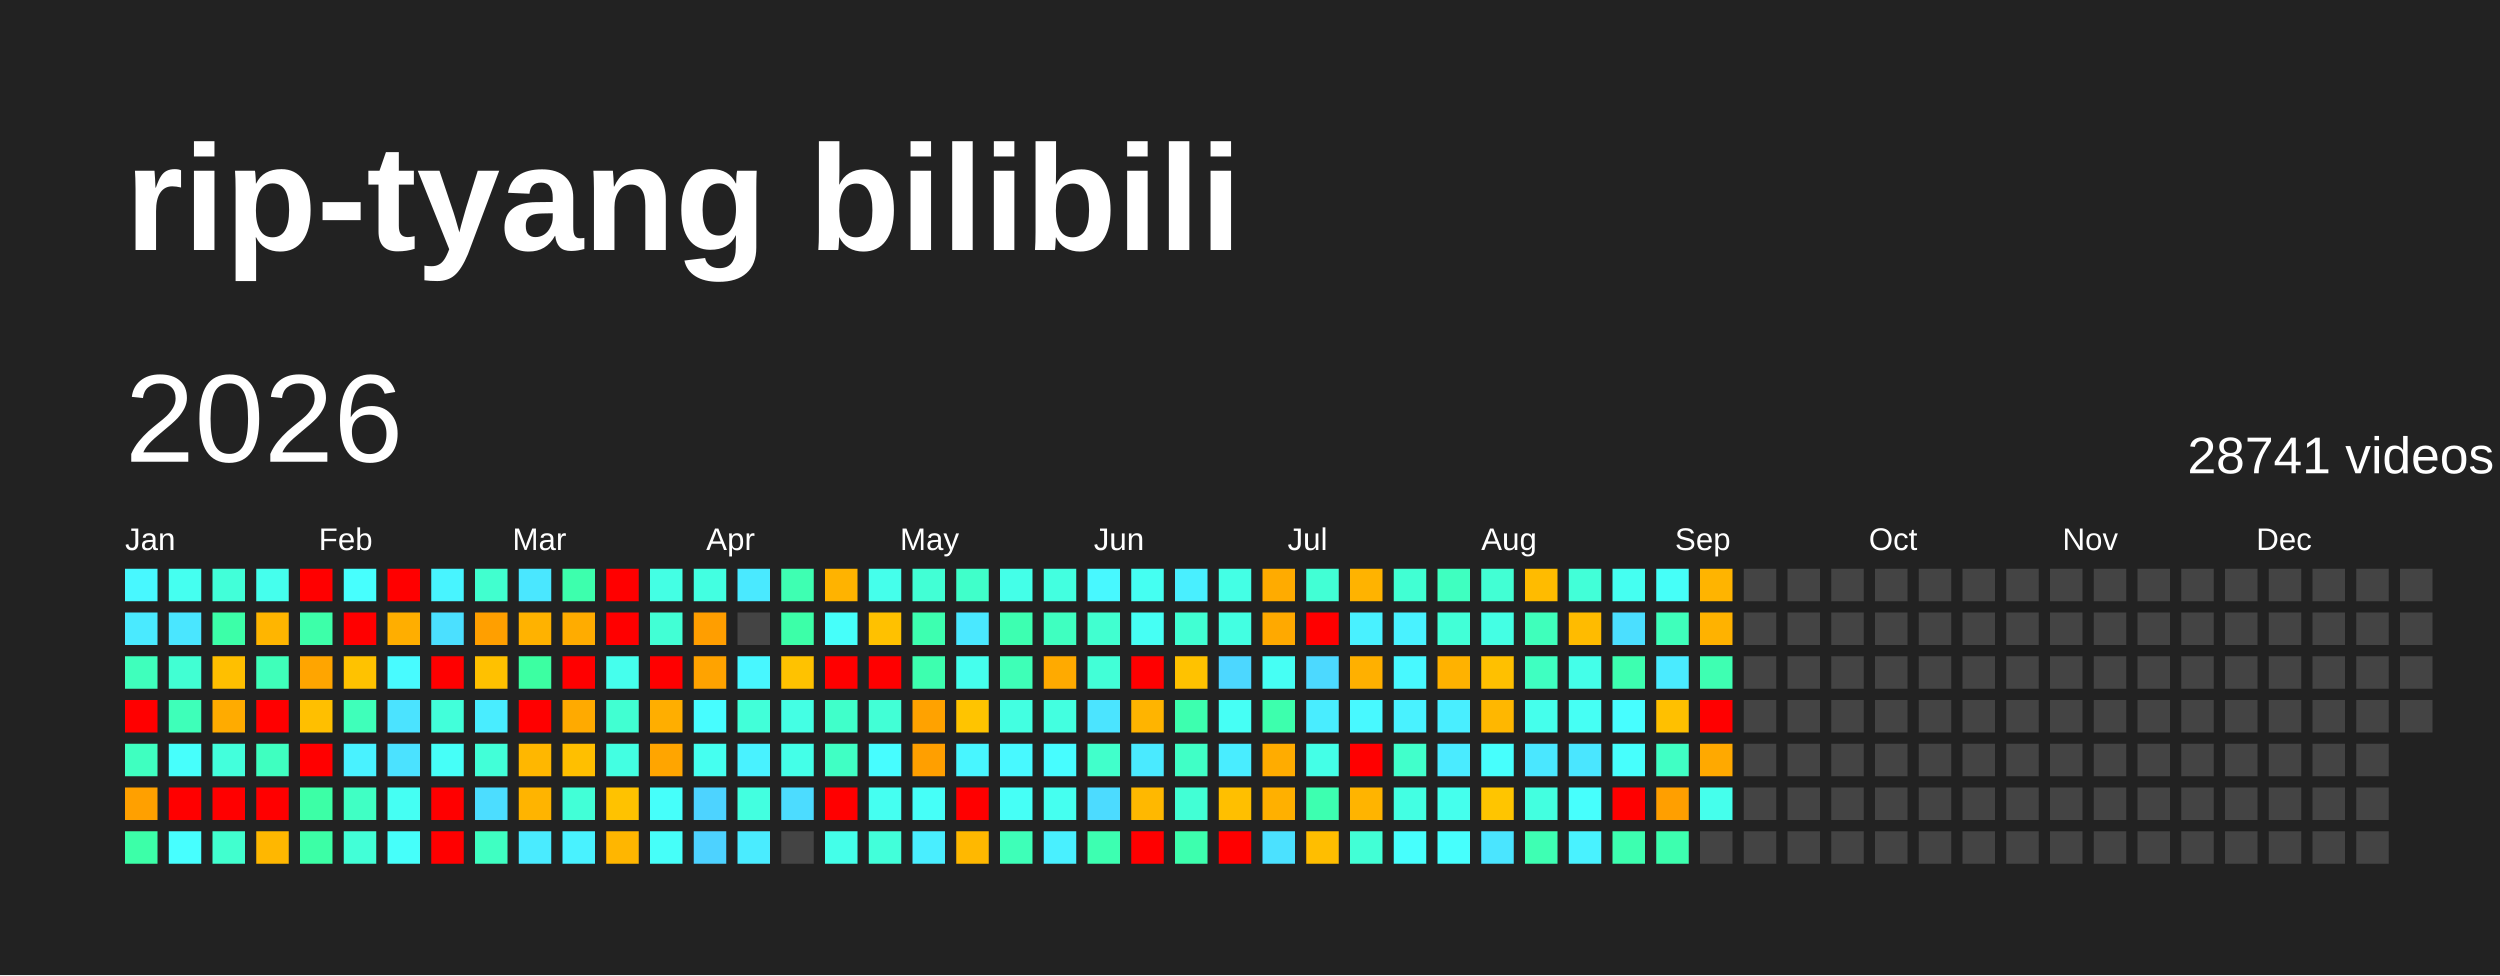
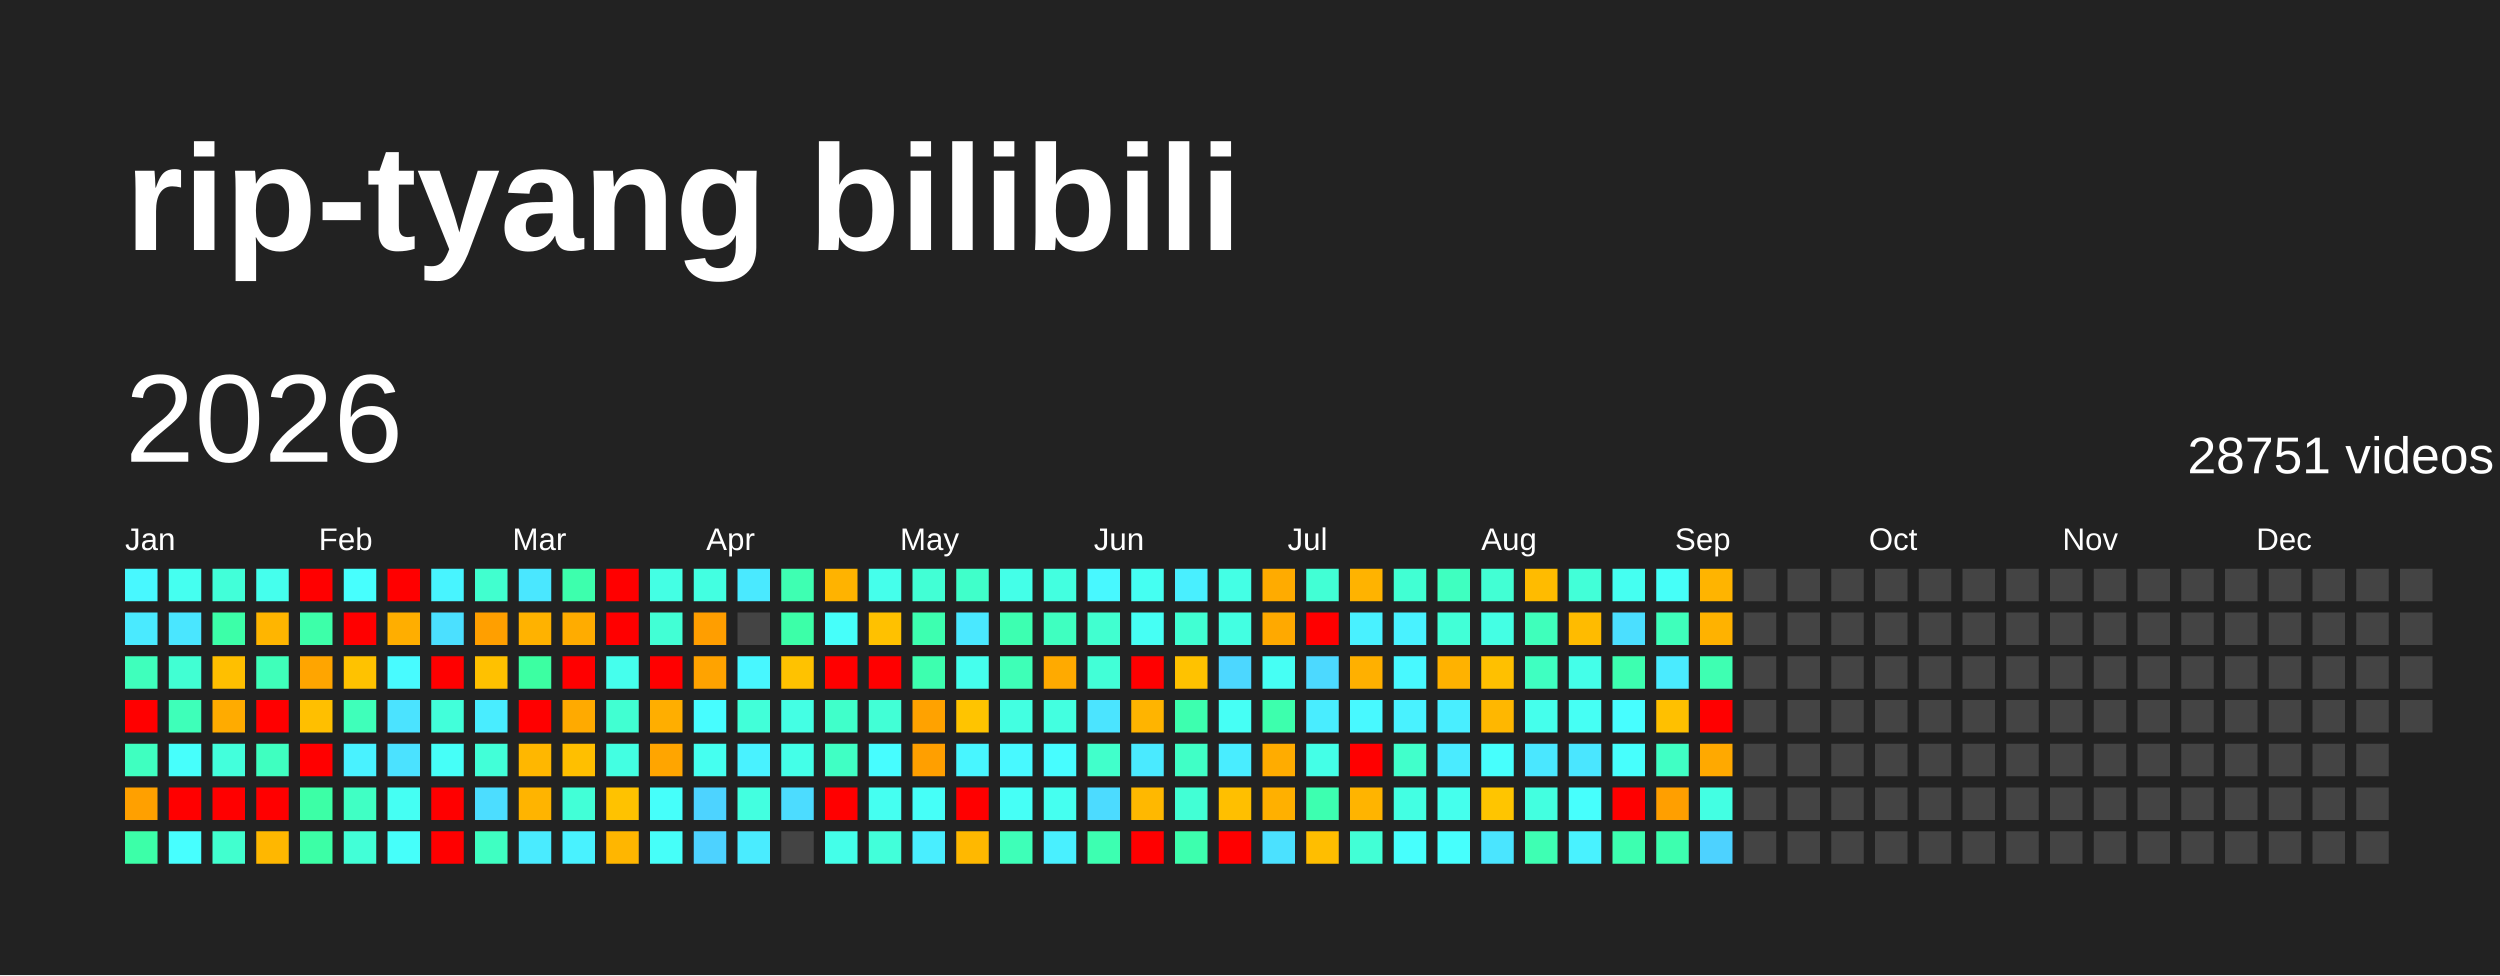
<svg xmlns="http://www.w3.org/2000/svg" baseProfile="full" height="78mm" version="1.1" viewBox="0,0,200,78" width="200mm">
  <defs />
  <rect fill="#222222" height="78" width="200" x="0" y="0" />
  <text fill="#FFFFFF" style="font-size:12px; font-family:Arial; font-weight:bold;" x="10" y="20">rip-tyang bilibili</text>
  <text dominant-baseline="hanging" fill="#FFFFFF" style="font-size:10.0px; font-family:Arial;" x="10" y="30">2026</text>
-   <text dominant-baseline="hanging" fill="#FFFFFF" style="font-size:4.125px; font-family:Arial;" x="175" y="35">28741 videos</text>
+   <text dominant-baseline="hanging" fill="#FFFFFF" style="font-size:4.125px; font-family:Arial;" x="175" y="35">28751 videos</text>
  <text fill="#FFFFFF" style="font-size:2.5px; font-family:Arial" x="10.0" y="44">Jan</text>
  <text fill="#FFFFFF" style="font-size:2.5px; font-family:Arial" x="25.5" y="44">Feb</text>
  <text fill="#FFFFFF" style="font-size:2.5px; font-family:Arial" x="41.0" y="44">Mar</text>
  <text fill="#FFFFFF" style="font-size:2.5px; font-family:Arial" x="56.5" y="44">Apr</text>
  <text fill="#FFFFFF" style="font-size:2.5px; font-family:Arial" x="72.0" y="44">May</text>
  <text fill="#FFFFFF" style="font-size:2.5px; font-family:Arial" x="87.5" y="44">Jun</text>
  <text fill="#FFFFFF" style="font-size:2.5px; font-family:Arial" x="103.0" y="44">Jul</text>
  <text fill="#FFFFFF" style="font-size:2.5px; font-family:Arial" x="118.5" y="44">Aug</text>
  <text fill="#FFFFFF" style="font-size:2.5px; font-family:Arial" x="134.0" y="44">Sep</text>
  <text fill="#FFFFFF" style="font-size:2.5px; font-family:Arial" x="149.5" y="44">Oct</text>
  <text fill="#FFFFFF" style="font-size:2.5px; font-family:Arial" x="165.0" y="44">Nov</text>
  <text fill="#FFFFFF" style="font-size:2.5px; font-family:Arial" x="180.5" y="44">Dec</text>
  <rect fill="#48f8ff" height="2.6" width="2.6" x="10.0" y="45.5" />
  <rect fill="#4aeaff" height="2.6" width="2.6" x="10.0" y="49.0" />
  <rect fill="#3fffbc" height="2.6" width="2.6" x="10.0" y="52.5" />
  <rect fill="red" height="2.6" width="2.6" x="10.0" y="56.0" />
  <rect fill="#3fffc0" height="2.6" width="2.6" x="10.0" y="59.5" />
  <rect fill="#ffa000" height="2.6" width="2.6" x="10.0" y="63.0" />
  <rect fill="#3cffa8" height="2.6" width="2.6" x="10.0" y="66.5" />
  <rect fill="#45fff0" height="2.6" width="2.6" x="13.5" y="45.5" />
  <rect fill="#4ae6ff" height="2.6" width="2.6" x="13.5" y="49.0" />
  <rect fill="#41ffd3" height="2.6" width="2.6" x="13.5" y="52.5" />
  <rect fill="#3effb9" height="2.6" width="2.6" x="13.5" y="56.0" />
  <rect fill="#47fffc" height="2.6" width="2.6" x="13.5" y="59.5" />
  <rect fill="red" height="2.6" width="2.6" x="13.5" y="63.0" />
  <rect fill="#47ffff" height="2.6" width="2.6" x="13.5" y="66.5" />
  <rect fill="#42ffd9" height="2.6" width="2.6" x="17.0" y="45.5" />
  <rect fill="#3cffa8" height="2.6" width="2.6" x="17.0" y="49.0" />
  <rect fill="#ffbf00" height="2.6" width="2.6" x="17.0" y="52.5" />
  <rect fill="#ffab00" height="2.6" width="2.6" x="17.0" y="56.0" />
  <rect fill="#43ffdc" height="2.6" width="2.6" x="17.0" y="59.5" />
  <rect fill="red" height="2.6" width="2.6" x="17.0" y="63.0" />
  <rect fill="#41ffcf" height="2.6" width="2.6" x="17.0" y="66.5" />
  <rect fill="#45ffed" height="2.6" width="2.6" x="20.5" y="45.5" />
  <rect fill="#ffb500" height="2.6" width="2.6" x="20.5" y="49.0" />
  <rect fill="#3fffba" height="2.6" width="2.6" x="20.5" y="52.5" />
  <rect fill="red" height="2.6" width="2.6" x="20.5" y="56.0" />
  <rect fill="#3fffc0" height="2.6" width="2.6" x="20.5" y="59.5" />
  <rect fill="red" height="2.6" width="2.6" x="20.5" y="63.0" />
  <rect fill="#ffb700" height="2.6" width="2.6" x="20.5" y="66.5" />
  <rect fill="red" height="2.6" width="2.6" x="24.0" y="45.5" />
  <rect fill="#3dffa9" height="2.6" width="2.6" x="24.0" y="49.0" />
  <rect fill="#ffa500" height="2.6" width="2.6" x="24.0" y="52.5" />
  <rect fill="#ffbf00" height="2.6" width="2.6" x="24.0" y="56.0" />
  <rect fill="red" height="2.6" width="2.6" x="24.0" y="59.5" />
  <rect fill="#3cffa6" height="2.6" width="2.6" x="24.0" y="63.0" />
  <rect fill="#3cffa6" height="2.6" width="2.6" x="24.0" y="66.5" />
  <rect fill="#47fffe" height="2.6" width="2.6" x="27.5" y="45.5" />
  <rect fill="red" height="2.6" width="2.6" x="27.5" y="49.0" />
  <rect fill="#ffc200" height="2.6" width="2.6" x="27.5" y="52.5" />
  <rect fill="#3fffba" height="2.6" width="2.6" x="27.5" y="56.0" />
  <rect fill="#49f2ff" height="2.6" width="2.6" x="27.5" y="59.5" />
  <rect fill="#40ffc4" height="2.6" width="2.6" x="27.5" y="63.0" />
  <rect fill="#42ffd7" height="2.6" width="2.6" x="27.5" y="66.5" />
  <rect fill="red" height="2.6" width="2.6" x="31.0" y="45.5" />
  <rect fill="#ffae00" height="2.6" width="2.6" x="31.0" y="49.0" />
  <rect fill="#48fbff" height="2.6" width="2.6" x="31.0" y="52.5" />
  <rect fill="#4be3ff" height="2.6" width="2.6" x="31.0" y="56.0" />
  <rect fill="#4be2ff" height="2.6" width="2.6" x="31.0" y="59.5" />
  <rect fill="#45fff3" height="2.6" width="2.6" x="31.0" y="63.0" />
  <rect fill="#46fffa" height="2.6" width="2.6" x="31.0" y="66.5" />
  <rect fill="#48f4ff" height="2.6" width="2.6" x="34.5" y="45.5" />
  <rect fill="#4be0ff" height="2.6" width="2.6" x="34.5" y="49.0" />
  <rect fill="red" height="2.6" width="2.6" x="34.5" y="52.5" />
  <rect fill="#42ffda" height="2.6" width="2.6" x="34.5" y="56.0" />
  <rect fill="#46fff8" height="2.6" width="2.6" x="34.5" y="59.5" />
  <rect fill="red" height="2.6" width="2.6" x="34.5" y="63.0" />
  <rect fill="red" height="2.6" width="2.6" x="34.5" y="66.5" />
  <rect fill="#41ffcf" height="2.6" width="2.6" x="38.0" y="45.5" />
  <rect fill="#ff9f00" height="2.6" width="2.6" x="38.0" y="49.0" />
  <rect fill="#ffc100" height="2.6" width="2.6" x="38.0" y="52.5" />
  <rect fill="#49edff" height="2.6" width="2.6" x="38.0" y="56.0" />
  <rect fill="#42ffd8" height="2.6" width="2.6" x="38.0" y="59.5" />
  <rect fill="#4cddff" height="2.6" width="2.6" x="38.0" y="63.0" />
  <rect fill="#3fffc2" height="2.6" width="2.6" x="38.0" y="66.5" />
  <rect fill="#4ae7ff" height="2.6" width="2.6" x="41.5" y="45.5" />
  <rect fill="#ffb200" height="2.6" width="2.6" x="41.5" y="49.0" />
  <rect fill="#3cffa2" height="2.6" width="2.6" x="41.5" y="52.5" />
  <rect fill="red" height="2.6" width="2.6" x="41.5" y="56.0" />
  <rect fill="#ffb700" height="2.6" width="2.6" x="41.5" y="59.5" />
  <rect fill="#ffb400" height="2.6" width="2.6" x="41.5" y="63.0" />
  <rect fill="#4aebff" height="2.6" width="2.6" x="41.5" y="66.5" />
  <rect fill="#3dffad" height="2.6" width="2.6" x="45.0" y="45.5" />
  <rect fill="#ffac00" height="2.6" width="2.6" x="45.0" y="49.0" />
  <rect fill="red" height="2.6" width="2.6" x="45.0" y="52.5" />
  <rect fill="#ffaa00" height="2.6" width="2.6" x="45.0" y="56.0" />
  <rect fill="#ffbf00" height="2.6" width="2.6" x="45.0" y="59.5" />
  <rect fill="#42ffd7" height="2.6" width="2.6" x="45.0" y="63.0" />
  <rect fill="#49f2ff" height="2.6" width="2.6" x="45.0" y="66.5" />
  <rect fill="red" height="2.6" width="2.6" x="48.5" y="45.5" />
  <rect fill="red" height="2.6" width="2.6" x="48.5" y="49.0" />
  <rect fill="#45ffed" height="2.6" width="2.6" x="48.5" y="52.5" />
  <rect fill="#41ffd2" height="2.6" width="2.6" x="48.5" y="56.0" />
  <rect fill="#43ffe2" height="2.6" width="2.6" x="48.5" y="59.5" />
  <rect fill="#ffc200" height="2.6" width="2.6" x="48.5" y="63.0" />
  <rect fill="#ffb600" height="2.6" width="2.6" x="48.5" y="66.5" />
  <rect fill="#44ffe4" height="2.6" width="2.6" x="52.0" y="45.5" />
  <rect fill="#42ffd5" height="2.6" width="2.6" x="52.0" y="49.0" />
  <rect fill="red" height="2.6" width="2.6" x="52.0" y="52.5" />
  <rect fill="#ffae00" height="2.6" width="2.6" x="52.0" y="56.0" />
  <rect fill="#ffa500" height="2.6" width="2.6" x="52.0" y="59.5" />
  <rect fill="#46fffa" height="2.6" width="2.6" x="52.0" y="63.0" />
  <rect fill="#46fff9" height="2.6" width="2.6" x="52.0" y="66.5" />
  <rect fill="#43ffe1" height="2.6" width="2.6" x="55.5" y="45.5" />
  <rect fill="#ff9e00" height="2.6" width="2.6" x="55.5" y="49.0" />
  <rect fill="#ffa300" height="2.6" width="2.6" x="55.5" y="52.5" />
  <rect fill="#47fdff" height="2.6" width="2.6" x="55.5" y="56.0" />
  <rect fill="#45fff0" height="2.6" width="2.6" x="55.5" y="59.5" />
  <rect fill="#4dd3ff" height="2.6" width="2.6" x="55.5" y="63.0" />
  <rect fill="#4dd2ff" height="2.6" width="2.6" x="55.5" y="66.5" />
  <rect fill="#4ae9ff" height="2.6" width="2.6" x="59.0" y="45.5" />
  <rect fill="#444444" height="2.6" width="2.6" x="59.0" y="49.0" />
  <rect fill="#48f7ff" height="2.6" width="2.6" x="59.0" y="52.5" />
  <rect fill="#42ffd9" height="2.6" width="2.6" x="59.0" y="56.0" />
  <rect fill="#49f2ff" height="2.6" width="2.6" x="59.0" y="59.5" />
  <rect fill="#43ffe0" height="2.6" width="2.6" x="59.0" y="63.0" />
  <rect fill="#4aecff" height="2.6" width="2.6" x="59.0" y="66.5" />
  <rect fill="#3effb2" height="2.6" width="2.6" x="62.5" y="45.5" />
  <rect fill="#3cffa8" height="2.6" width="2.6" x="62.5" y="49.0" />
  <rect fill="#ffc200" height="2.6" width="2.6" x="62.5" y="52.5" />
  <rect fill="#44ffe4" height="2.6" width="2.6" x="62.5" y="56.0" />
  <rect fill="#44ffe8" height="2.6" width="2.6" x="62.5" y="59.5" />
  <rect fill="#4cdcff" height="2.6" width="2.6" x="62.5" y="63.0" />
  <rect fill="#444444" height="2.6" width="2.6" x="62.5" y="66.5" />
  <rect fill="#ffb300" height="2.6" width="2.6" x="66.0" y="45.5" />
  <rect fill="#46fffa" height="2.6" width="2.6" x="66.0" y="49.0" />
  <rect fill="red" height="2.6" width="2.6" x="66.0" y="52.5" />
  <rect fill="#40ffca" height="2.6" width="2.6" x="66.0" y="56.0" />
  <rect fill="#40ffc4" height="2.6" width="2.6" x="66.0" y="59.5" />
  <rect fill="red" height="2.6" width="2.6" x="66.0" y="63.0" />
  <rect fill="#44ffe9" height="2.6" width="2.6" x="66.0" y="66.5" />
  <rect fill="#45ffeb" height="2.6" width="2.6" x="69.5" y="45.5" />
  <rect fill="#ffc100" height="2.6" width="2.6" x="69.5" y="49.0" />
  <rect fill="red" height="2.6" width="2.6" x="69.5" y="52.5" />
  <rect fill="#42ffd6" height="2.6" width="2.6" x="69.5" y="56.0" />
  <rect fill="#47fdff" height="2.6" width="2.6" x="69.5" y="59.5" />
  <rect fill="#45fff1" height="2.6" width="2.6" x="69.5" y="63.0" />
  <rect fill="#42ffda" height="2.6" width="2.6" x="69.5" y="66.5" />
  <rect fill="#42ffd5" height="2.6" width="2.6" x="73.0" y="45.5" />
  <rect fill="#3dffb0" height="2.6" width="2.6" x="73.0" y="49.0" />
  <rect fill="#3dffaf" height="2.6" width="2.6" x="73.0" y="52.5" />
  <rect fill="#ffa200" height="2.6" width="2.6" x="73.0" y="56.0" />
  <rect fill="#ff9f00" height="2.6" width="2.6" x="73.0" y="59.5" />
  <rect fill="#46fff8" height="2.6" width="2.6" x="73.0" y="63.0" />
  <rect fill="#49eeff" height="2.6" width="2.6" x="73.0" y="66.5" />
  <rect fill="#40ffca" height="2.6" width="2.6" x="76.5" y="45.5" />
  <rect fill="#4ae8ff" height="2.6" width="2.6" x="76.5" y="49.0" />
  <rect fill="#45ffed" height="2.6" width="2.6" x="76.5" y="52.5" />
  <rect fill="#ffc400" height="2.6" width="2.6" x="76.5" y="56.0" />
  <rect fill="#48f6ff" height="2.6" width="2.6" x="76.5" y="59.5" />
  <rect fill="red" height="2.6" width="2.6" x="76.5" y="63.0" />
  <rect fill="#ffb800" height="2.6" width="2.6" x="76.5" y="66.5" />
  <rect fill="#44ffe8" height="2.6" width="2.6" x="80.0" y="45.5" />
  <rect fill="#3dffb1" height="2.6" width="2.6" x="80.0" y="49.0" />
  <rect fill="#3effb7" height="2.6" width="2.6" x="80.0" y="52.5" />
  <rect fill="#43ffe1" height="2.6" width="2.6" x="80.0" y="56.0" />
  <rect fill="#48f9ff" height="2.6" width="2.6" x="80.0" y="59.5" />
  <rect fill="#46fff6" height="2.6" width="2.6" x="80.0" y="63.0" />
  <rect fill="#3effb8" height="2.6" width="2.6" x="80.0" y="66.5" />
  <rect fill="#43ffe0" height="2.6" width="2.6" x="83.5" y="45.5" />
  <rect fill="#3fffc0" height="2.6" width="2.6" x="83.5" y="49.0" />
  <rect fill="#ffaa00" height="2.6" width="2.6" x="83.5" y="52.5" />
  <rect fill="#43ffe0" height="2.6" width="2.6" x="83.5" y="56.0" />
  <rect fill="#47fdff" height="2.6" width="2.6" x="83.5" y="59.5" />
  <rect fill="#45fff0" height="2.6" width="2.6" x="83.5" y="63.0" />
  <rect fill="#49f0ff" height="2.6" width="2.6" x="83.5" y="66.5" />
  <rect fill="#48f8ff" height="2.6" width="2.6" x="87.0" y="45.5" />
  <rect fill="#41ffd0" height="2.6" width="2.6" x="87.0" y="49.0" />
  <rect fill="#42ffd7" height="2.6" width="2.6" x="87.0" y="52.5" />
  <rect fill="#4be4ff" height="2.6" width="2.6" x="87.0" y="56.0" />
  <rect fill="#41ffcb" height="2.6" width="2.6" x="87.0" y="59.5" />
  <rect fill="#4cdbff" height="2.6" width="2.6" x="87.0" y="63.0" />
  <rect fill="#3dffb1" height="2.6" width="2.6" x="87.0" y="66.5" />
  <rect fill="#45fff2" height="2.6" width="2.6" x="90.5" y="45.5" />
  <rect fill="#46fff4" height="2.6" width="2.6" x="90.5" y="49.0" />
  <rect fill="red" height="2.6" width="2.6" x="90.5" y="52.5" />
  <rect fill="#ffb400" height="2.6" width="2.6" x="90.5" y="56.0" />
  <rect fill="#4aeaff" height="2.6" width="2.6" x="90.5" y="59.5" />
  <rect fill="#ffb800" height="2.6" width="2.6" x="90.5" y="63.0" />
  <rect fill="red" height="2.6" width="2.6" x="90.5" y="66.5" />
  <rect fill="#49efff" height="2.6" width="2.6" x="94.0" y="45.5" />
  <rect fill="#41ffd3" height="2.6" width="2.6" x="94.0" y="49.0" />
  <rect fill="#ffc200" height="2.6" width="2.6" x="94.0" y="52.5" />
  <rect fill="#3dffaf" height="2.6" width="2.6" x="94.0" y="56.0" />
  <rect fill="#40ffc6" height="2.6" width="2.6" x="94.0" y="59.5" />
  <rect fill="#42ffd5" height="2.6" width="2.6" x="94.0" y="63.0" />
  <rect fill="#3dffae" height="2.6" width="2.6" x="94.0" y="66.5" />
  <rect fill="#44ffe5" height="2.6" width="2.6" x="97.5" y="45.5" />
  <rect fill="#43ffe2" height="2.6" width="2.6" x="97.5" y="49.0" />
  <rect fill="#4cd7ff" height="2.6" width="2.6" x="97.5" y="52.5" />
  <rect fill="#46fff5" height="2.6" width="2.6" x="97.5" y="56.0" />
  <rect fill="#49edff" height="2.6" width="2.6" x="97.5" y="59.5" />
  <rect fill="#ffbf00" height="2.6" width="2.6" x="97.5" y="63.0" />
  <rect fill="red" height="2.6" width="2.6" x="97.5" y="66.5" />
  <rect fill="#ffab00" height="2.6" width="2.6" x="101.0" y="45.5" />
  <rect fill="#ffa900" height="2.6" width="2.6" x="101.0" y="49.0" />
  <rect fill="#46fff4" height="2.6" width="2.6" x="101.0" y="52.5" />
  <rect fill="#3dffad" height="2.6" width="2.6" x="101.0" y="56.0" />
  <rect fill="#ffac00" height="2.6" width="2.6" x="101.0" y="59.5" />
  <rect fill="#ffb000" height="2.6" width="2.6" x="101.0" y="63.0" />
  <rect fill="#4be1ff" height="2.6" width="2.6" x="101.0" y="66.5" />
  <rect fill="#42ffd5" height="2.6" width="2.6" x="104.5" y="45.5" />
  <rect fill="red" height="2.6" width="2.6" x="104.5" y="49.0" />
  <rect fill="#4cd9ff" height="2.6" width="2.6" x="104.5" y="52.5" />
  <rect fill="#49edff" height="2.6" width="2.6" x="104.5" y="56.0" />
  <rect fill="#44ffe7" height="2.6" width="2.6" x="104.5" y="59.5" />
  <rect fill="#3dffb0" height="2.6" width="2.6" x="104.5" y="63.0" />
  <rect fill="#ffbe00" height="2.6" width="2.6" x="104.5" y="66.5" />
  <rect fill="#ffb300" height="2.6" width="2.6" x="108.0" y="45.5" />
  <rect fill="#49f1ff" height="2.6" width="2.6" x="108.0" y="49.0" />
  <rect fill="#ffb000" height="2.6" width="2.6" x="108.0" y="52.5" />
  <rect fill="#48f9ff" height="2.6" width="2.6" x="108.0" y="56.0" />
  <rect fill="red" height="2.6" width="2.6" x="108.0" y="59.5" />
  <rect fill="#ffb400" height="2.6" width="2.6" x="108.0" y="63.0" />
  <rect fill="#42ffd6" height="2.6" width="2.6" x="108.0" y="66.5" />
  <rect fill="#41ffd3" height="2.6" width="2.6" x="111.5" y="45.5" />
  <rect fill="#49f2ff" height="2.6" width="2.6" x="111.5" y="49.0" />
  <rect fill="#48f9ff" height="2.6" width="2.6" x="111.5" y="52.5" />
  <rect fill="#49f2ff" height="2.6" width="2.6" x="111.5" y="56.0" />
  <rect fill="#41ffcb" height="2.6" width="2.6" x="111.5" y="59.5" />
  <rect fill="#43ffe3" height="2.6" width="2.6" x="111.5" y="63.0" />
  <rect fill="#47fffd" height="2.6" width="2.6" x="111.5" y="66.5" />
  <rect fill="#3fffc0" height="2.6" width="2.6" x="115.0" y="45.5" />
  <rect fill="#42ffd7" height="2.6" width="2.6" x="115.0" y="49.0" />
  <rect fill="#ffb200" height="2.6" width="2.6" x="115.0" y="52.5" />
  <rect fill="#49eeff" height="2.6" width="2.6" x="115.0" y="56.0" />
  <rect fill="#4aebff" height="2.6" width="2.6" x="115.0" y="59.5" />
  <rect fill="#45ffed" height="2.6" width="2.6" x="115.0" y="63.0" />
  <rect fill="#47fffd" height="2.6" width="2.6" x="115.0" y="66.5" />
  <rect fill="#42ffd4" height="2.6" width="2.6" x="118.5" y="45.5" />
  <rect fill="#44ffe4" height="2.6" width="2.6" x="118.5" y="49.0" />
  <rect fill="#ffc000" height="2.6" width="2.6" x="118.5" y="52.5" />
  <rect fill="#ffb700" height="2.6" width="2.6" x="118.5" y="56.0" />
  <rect fill="#47fffd" height="2.6" width="2.6" x="118.5" y="59.5" />
  <rect fill="#ffc500" height="2.6" width="2.6" x="118.5" y="63.0" />
  <rect fill="#4ae5ff" height="2.6" width="2.6" x="118.5" y="66.5" />
  <rect fill="#ffbb00" height="2.6" width="2.6" x="122.0" y="45.5" />
  <rect fill="#3fffbb" height="2.6" width="2.6" x="122.0" y="49.0" />
  <rect fill="#3fffc1" height="2.6" width="2.6" x="122.0" y="52.5" />
  <rect fill="#45ffec" height="2.6" width="2.6" x="122.0" y="56.0" />
  <rect fill="#4ae7ff" height="2.6" width="2.6" x="122.0" y="59.5" />
  <rect fill="#43ffe0" height="2.6" width="2.6" x="122.0" y="63.0" />
  <rect fill="#3effb3" height="2.6" width="2.6" x="122.0" y="66.5" />
  <rect fill="#42ffd8" height="2.6" width="2.6" x="125.5" y="45.5" />
  <rect fill="#ffbb00" height="2.6" width="2.6" x="125.5" y="49.0" />
  <rect fill="#44ffe9" height="2.6" width="2.6" x="125.5" y="52.5" />
  <rect fill="#46fff4" height="2.6" width="2.6" x="125.5" y="56.0" />
  <rect fill="#4ae6ff" height="2.6" width="2.6" x="125.5" y="59.5" />
  <rect fill="#47fffd" height="2.6" width="2.6" x="125.5" y="63.0" />
  <rect fill="#49f2ff" height="2.6" width="2.6" x="125.5" y="66.5" />
  <rect fill="#45fff1" height="2.6" width="2.6" x="129.0" y="45.5" />
  <rect fill="#4bdfff" height="2.6" width="2.6" x="129.0" y="49.0" />
  <rect fill="#3dffb0" height="2.6" width="2.6" x="129.0" y="52.5" />
  <rect fill="#47feff" height="2.6" width="2.6" x="129.0" y="56.0" />
  <rect fill="#47fffd" height="2.6" width="2.6" x="129.0" y="59.5" />
  <rect fill="red" height="2.6" width="2.6" x="129.0" y="63.0" />
  <rect fill="#3dffb0" height="2.6" width="2.6" x="129.0" y="66.5" />
  <rect fill="#46fff8" height="2.6" width="2.6" x="132.5" y="45.5" />
  <rect fill="#3fffbb" height="2.6" width="2.6" x="132.5" y="49.0" />
  <rect fill="#4aebff" height="2.6" width="2.6" x="132.5" y="52.5" />
  <rect fill="#ffc000" height="2.6" width="2.6" x="132.5" y="56.0" />
  <rect fill="#40ffc4" height="2.6" width="2.6" x="132.5" y="59.5" />
  <rect fill="#ff9f00" height="2.6" width="2.6" x="132.5" y="63.0" />
  <rect fill="#3dffaf" height="2.6" width="2.6" x="132.5" y="66.5" />
  <rect fill="#ffb400" height="2.6" width="2.6" x="136.0" y="45.5" />
  <rect fill="#ffb200" height="2.6" width="2.6" x="136.0" y="49.0" />
  <rect fill="#3effb2" height="2.6" width="2.6" x="136.0" y="52.5" />
  <rect fill="red" height="2.6" width="2.6" x="136.0" y="56.0" />
  <rect fill="#ffa900" height="2.6" width="2.6" x="136.0" y="59.5" />
-   <rect fill="#45ffec" height="2.6" width="2.6" x="136.0" y="63.0" />
-   <rect fill="#444444" height="2.6" width="2.6" x="136.0" y="66.5" />
+   <rect fill="#43ffe3" height="2.6" width="2.6" x="136.0" y="63.0" />
+   <rect fill="#4dd2ff" height="2.6" width="2.6" x="136.0" y="66.5" />
  <rect fill="#444444" height="2.6" width="2.6" x="139.5" y="45.5" />
  <rect fill="#444444" height="2.6" width="2.6" x="139.5" y="49.0" />
  <rect fill="#444444" height="2.6" width="2.6" x="139.5" y="52.5" />
  <rect fill="#444444" height="2.6" width="2.6" x="139.5" y="56.0" />
  <rect fill="#444444" height="2.6" width="2.6" x="139.5" y="59.5" />
  <rect fill="#444444" height="2.6" width="2.6" x="139.5" y="63.0" />
  <rect fill="#444444" height="2.6" width="2.6" x="139.5" y="66.5" />
  <rect fill="#444444" height="2.6" width="2.6" x="143.0" y="45.5" />
  <rect fill="#444444" height="2.6" width="2.6" x="143.0" y="49.0" />
  <rect fill="#444444" height="2.6" width="2.6" x="143.0" y="52.5" />
  <rect fill="#444444" height="2.6" width="2.6" x="143.0" y="56.0" />
  <rect fill="#444444" height="2.6" width="2.6" x="143.0" y="59.5" />
  <rect fill="#444444" height="2.6" width="2.6" x="143.0" y="63.0" />
  <rect fill="#444444" height="2.6" width="2.6" x="143.0" y="66.5" />
  <rect fill="#444444" height="2.6" width="2.6" x="146.5" y="45.5" />
  <rect fill="#444444" height="2.6" width="2.6" x="146.5" y="49.0" />
  <rect fill="#444444" height="2.6" width="2.6" x="146.5" y="52.5" />
  <rect fill="#444444" height="2.6" width="2.6" x="146.5" y="56.0" />
  <rect fill="#444444" height="2.6" width="2.6" x="146.5" y="59.5" />
  <rect fill="#444444" height="2.6" width="2.6" x="146.5" y="63.0" />
  <rect fill="#444444" height="2.6" width="2.6" x="146.5" y="66.5" />
  <rect fill="#444444" height="2.6" width="2.6" x="150.0" y="45.5" />
  <rect fill="#444444" height="2.6" width="2.6" x="150.0" y="49.0" />
  <rect fill="#444444" height="2.6" width="2.6" x="150.0" y="52.5" />
  <rect fill="#444444" height="2.6" width="2.6" x="150.0" y="56.0" />
  <rect fill="#444444" height="2.6" width="2.6" x="150.0" y="59.5" />
  <rect fill="#444444" height="2.6" width="2.6" x="150.0" y="63.0" />
  <rect fill="#444444" height="2.6" width="2.6" x="150.0" y="66.5" />
  <rect fill="#444444" height="2.6" width="2.6" x="153.5" y="45.5" />
  <rect fill="#444444" height="2.6" width="2.6" x="153.5" y="49.0" />
  <rect fill="#444444" height="2.6" width="2.6" x="153.5" y="52.5" />
  <rect fill="#444444" height="2.6" width="2.6" x="153.5" y="56.0" />
  <rect fill="#444444" height="2.6" width="2.6" x="153.5" y="59.5" />
  <rect fill="#444444" height="2.6" width="2.6" x="153.5" y="63.0" />
  <rect fill="#444444" height="2.6" width="2.6" x="153.5" y="66.5" />
  <rect fill="#444444" height="2.6" width="2.6" x="157.0" y="45.5" />
  <rect fill="#444444" height="2.6" width="2.6" x="157.0" y="49.0" />
  <rect fill="#444444" height="2.6" width="2.6" x="157.0" y="52.5" />
  <rect fill="#444444" height="2.6" width="2.6" x="157.0" y="56.0" />
  <rect fill="#444444" height="2.6" width="2.6" x="157.0" y="59.5" />
  <rect fill="#444444" height="2.6" width="2.6" x="157.0" y="63.0" />
  <rect fill="#444444" height="2.6" width="2.6" x="157.0" y="66.5" />
  <rect fill="#444444" height="2.6" width="2.6" x="160.5" y="45.5" />
  <rect fill="#444444" height="2.6" width="2.6" x="160.5" y="49.0" />
  <rect fill="#444444" height="2.6" width="2.6" x="160.5" y="52.5" />
  <rect fill="#444444" height="2.6" width="2.6" x="160.5" y="56.0" />
  <rect fill="#444444" height="2.6" width="2.6" x="160.5" y="59.5" />
  <rect fill="#444444" height="2.6" width="2.6" x="160.5" y="63.0" />
  <rect fill="#444444" height="2.6" width="2.6" x="160.5" y="66.5" />
  <rect fill="#444444" height="2.6" width="2.6" x="164.0" y="45.5" />
  <rect fill="#444444" height="2.6" width="2.6" x="164.0" y="49.0" />
  <rect fill="#444444" height="2.6" width="2.6" x="164.0" y="52.5" />
  <rect fill="#444444" height="2.6" width="2.6" x="164.0" y="56.0" />
  <rect fill="#444444" height="2.6" width="2.6" x="164.0" y="59.5" />
  <rect fill="#444444" height="2.6" width="2.6" x="164.0" y="63.0" />
  <rect fill="#444444" height="2.6" width="2.6" x="164.0" y="66.5" />
  <rect fill="#444444" height="2.6" width="2.6" x="167.5" y="45.5" />
  <rect fill="#444444" height="2.6" width="2.6" x="167.5" y="49.0" />
  <rect fill="#444444" height="2.6" width="2.6" x="167.5" y="52.5" />
  <rect fill="#444444" height="2.6" width="2.6" x="167.5" y="56.0" />
  <rect fill="#444444" height="2.6" width="2.6" x="167.5" y="59.5" />
  <rect fill="#444444" height="2.6" width="2.6" x="167.5" y="63.0" />
  <rect fill="#444444" height="2.6" width="2.6" x="167.5" y="66.5" />
  <rect fill="#444444" height="2.6" width="2.6" x="171.0" y="45.5" />
  <rect fill="#444444" height="2.6" width="2.6" x="171.0" y="49.0" />
  <rect fill="#444444" height="2.6" width="2.6" x="171.0" y="52.5" />
  <rect fill="#444444" height="2.6" width="2.6" x="171.0" y="56.0" />
  <rect fill="#444444" height="2.6" width="2.6" x="171.0" y="59.5" />
  <rect fill="#444444" height="2.6" width="2.6" x="171.0" y="63.0" />
  <rect fill="#444444" height="2.6" width="2.6" x="171.0" y="66.5" />
  <rect fill="#444444" height="2.6" width="2.6" x="174.5" y="45.5" />
  <rect fill="#444444" height="2.6" width="2.6" x="174.5" y="49.0" />
  <rect fill="#444444" height="2.6" width="2.6" x="174.5" y="52.5" />
  <rect fill="#444444" height="2.6" width="2.6" x="174.5" y="56.0" />
  <rect fill="#444444" height="2.6" width="2.6" x="174.5" y="59.5" />
  <rect fill="#444444" height="2.6" width="2.6" x="174.5" y="63.0" />
  <rect fill="#444444" height="2.6" width="2.6" x="174.5" y="66.5" />
  <rect fill="#444444" height="2.6" width="2.6" x="178.0" y="45.5" />
  <rect fill="#444444" height="2.6" width="2.6" x="178.0" y="49.0" />
  <rect fill="#444444" height="2.6" width="2.6" x="178.0" y="52.5" />
  <rect fill="#444444" height="2.6" width="2.6" x="178.0" y="56.0" />
  <rect fill="#444444" height="2.6" width="2.6" x="178.0" y="59.5" />
  <rect fill="#444444" height="2.6" width="2.6" x="178.0" y="63.0" />
  <rect fill="#444444" height="2.6" width="2.6" x="178.0" y="66.5" />
  <rect fill="#444444" height="2.6" width="2.6" x="181.5" y="45.5" />
  <rect fill="#444444" height="2.6" width="2.6" x="181.5" y="49.0" />
  <rect fill="#444444" height="2.6" width="2.6" x="181.5" y="52.5" />
  <rect fill="#444444" height="2.6" width="2.6" x="181.5" y="56.0" />
  <rect fill="#444444" height="2.6" width="2.6" x="181.5" y="59.5" />
  <rect fill="#444444" height="2.6" width="2.6" x="181.5" y="63.0" />
  <rect fill="#444444" height="2.6" width="2.6" x="181.5" y="66.5" />
  <rect fill="#444444" height="2.6" width="2.6" x="185.0" y="45.5" />
  <rect fill="#444444" height="2.6" width="2.6" x="185.0" y="49.0" />
  <rect fill="#444444" height="2.6" width="2.6" x="185.0" y="52.5" />
  <rect fill="#444444" height="2.6" width="2.6" x="185.0" y="56.0" />
  <rect fill="#444444" height="2.6" width="2.6" x="185.0" y="59.5" />
  <rect fill="#444444" height="2.6" width="2.6" x="185.0" y="63.0" />
  <rect fill="#444444" height="2.6" width="2.6" x="185.0" y="66.5" />
  <rect fill="#444444" height="2.6" width="2.6" x="188.5" y="45.5" />
  <rect fill="#444444" height="2.6" width="2.6" x="188.5" y="49.0" />
  <rect fill="#444444" height="2.6" width="2.6" x="188.5" y="52.5" />
  <rect fill="#444444" height="2.6" width="2.6" x="188.5" y="56.0" />
  <rect fill="#444444" height="2.6" width="2.6" x="188.5" y="59.5" />
  <rect fill="#444444" height="2.6" width="2.6" x="188.5" y="63.0" />
  <rect fill="#444444" height="2.6" width="2.6" x="188.5" y="66.5" />
  <rect fill="#444444" height="2.6" width="2.6" x="192.0" y="45.5" />
  <rect fill="#444444" height="2.6" width="2.6" x="192.0" y="49.0" />
  <rect fill="#444444" height="2.6" width="2.6" x="192.0" y="52.5" />
  <rect fill="#444444" height="2.6" width="2.6" x="192.0" y="56.0" />
</svg>
